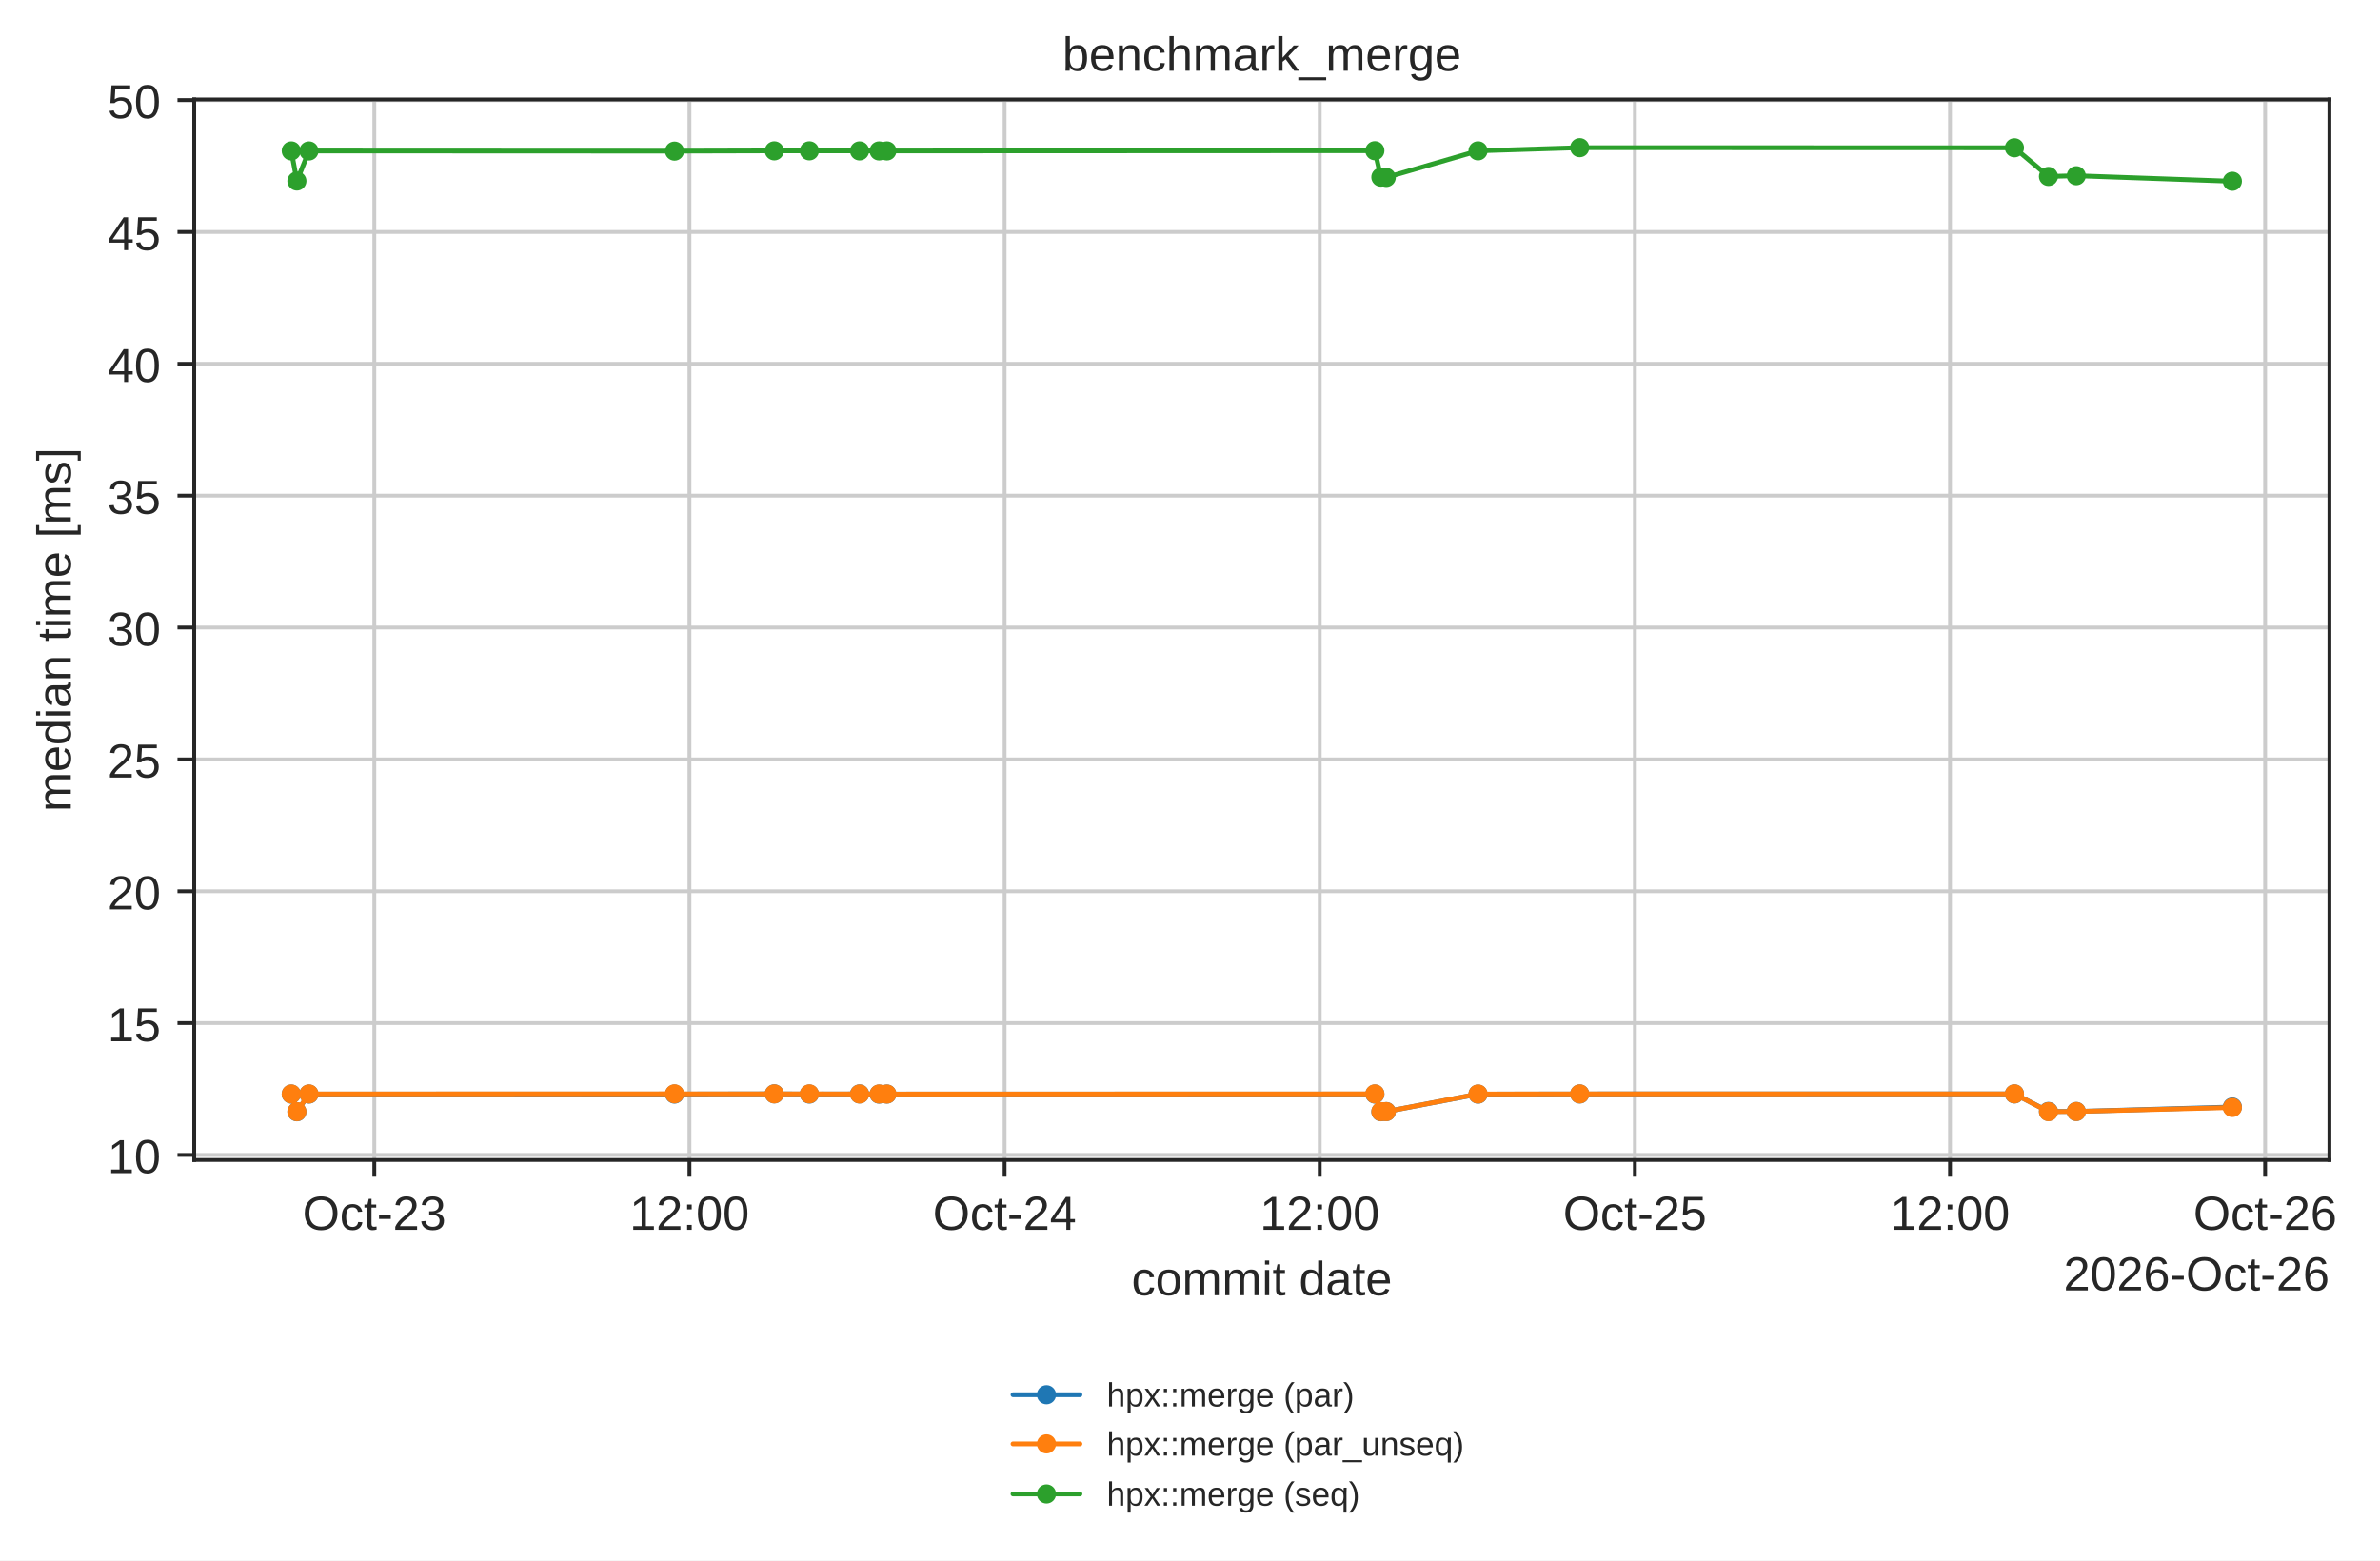
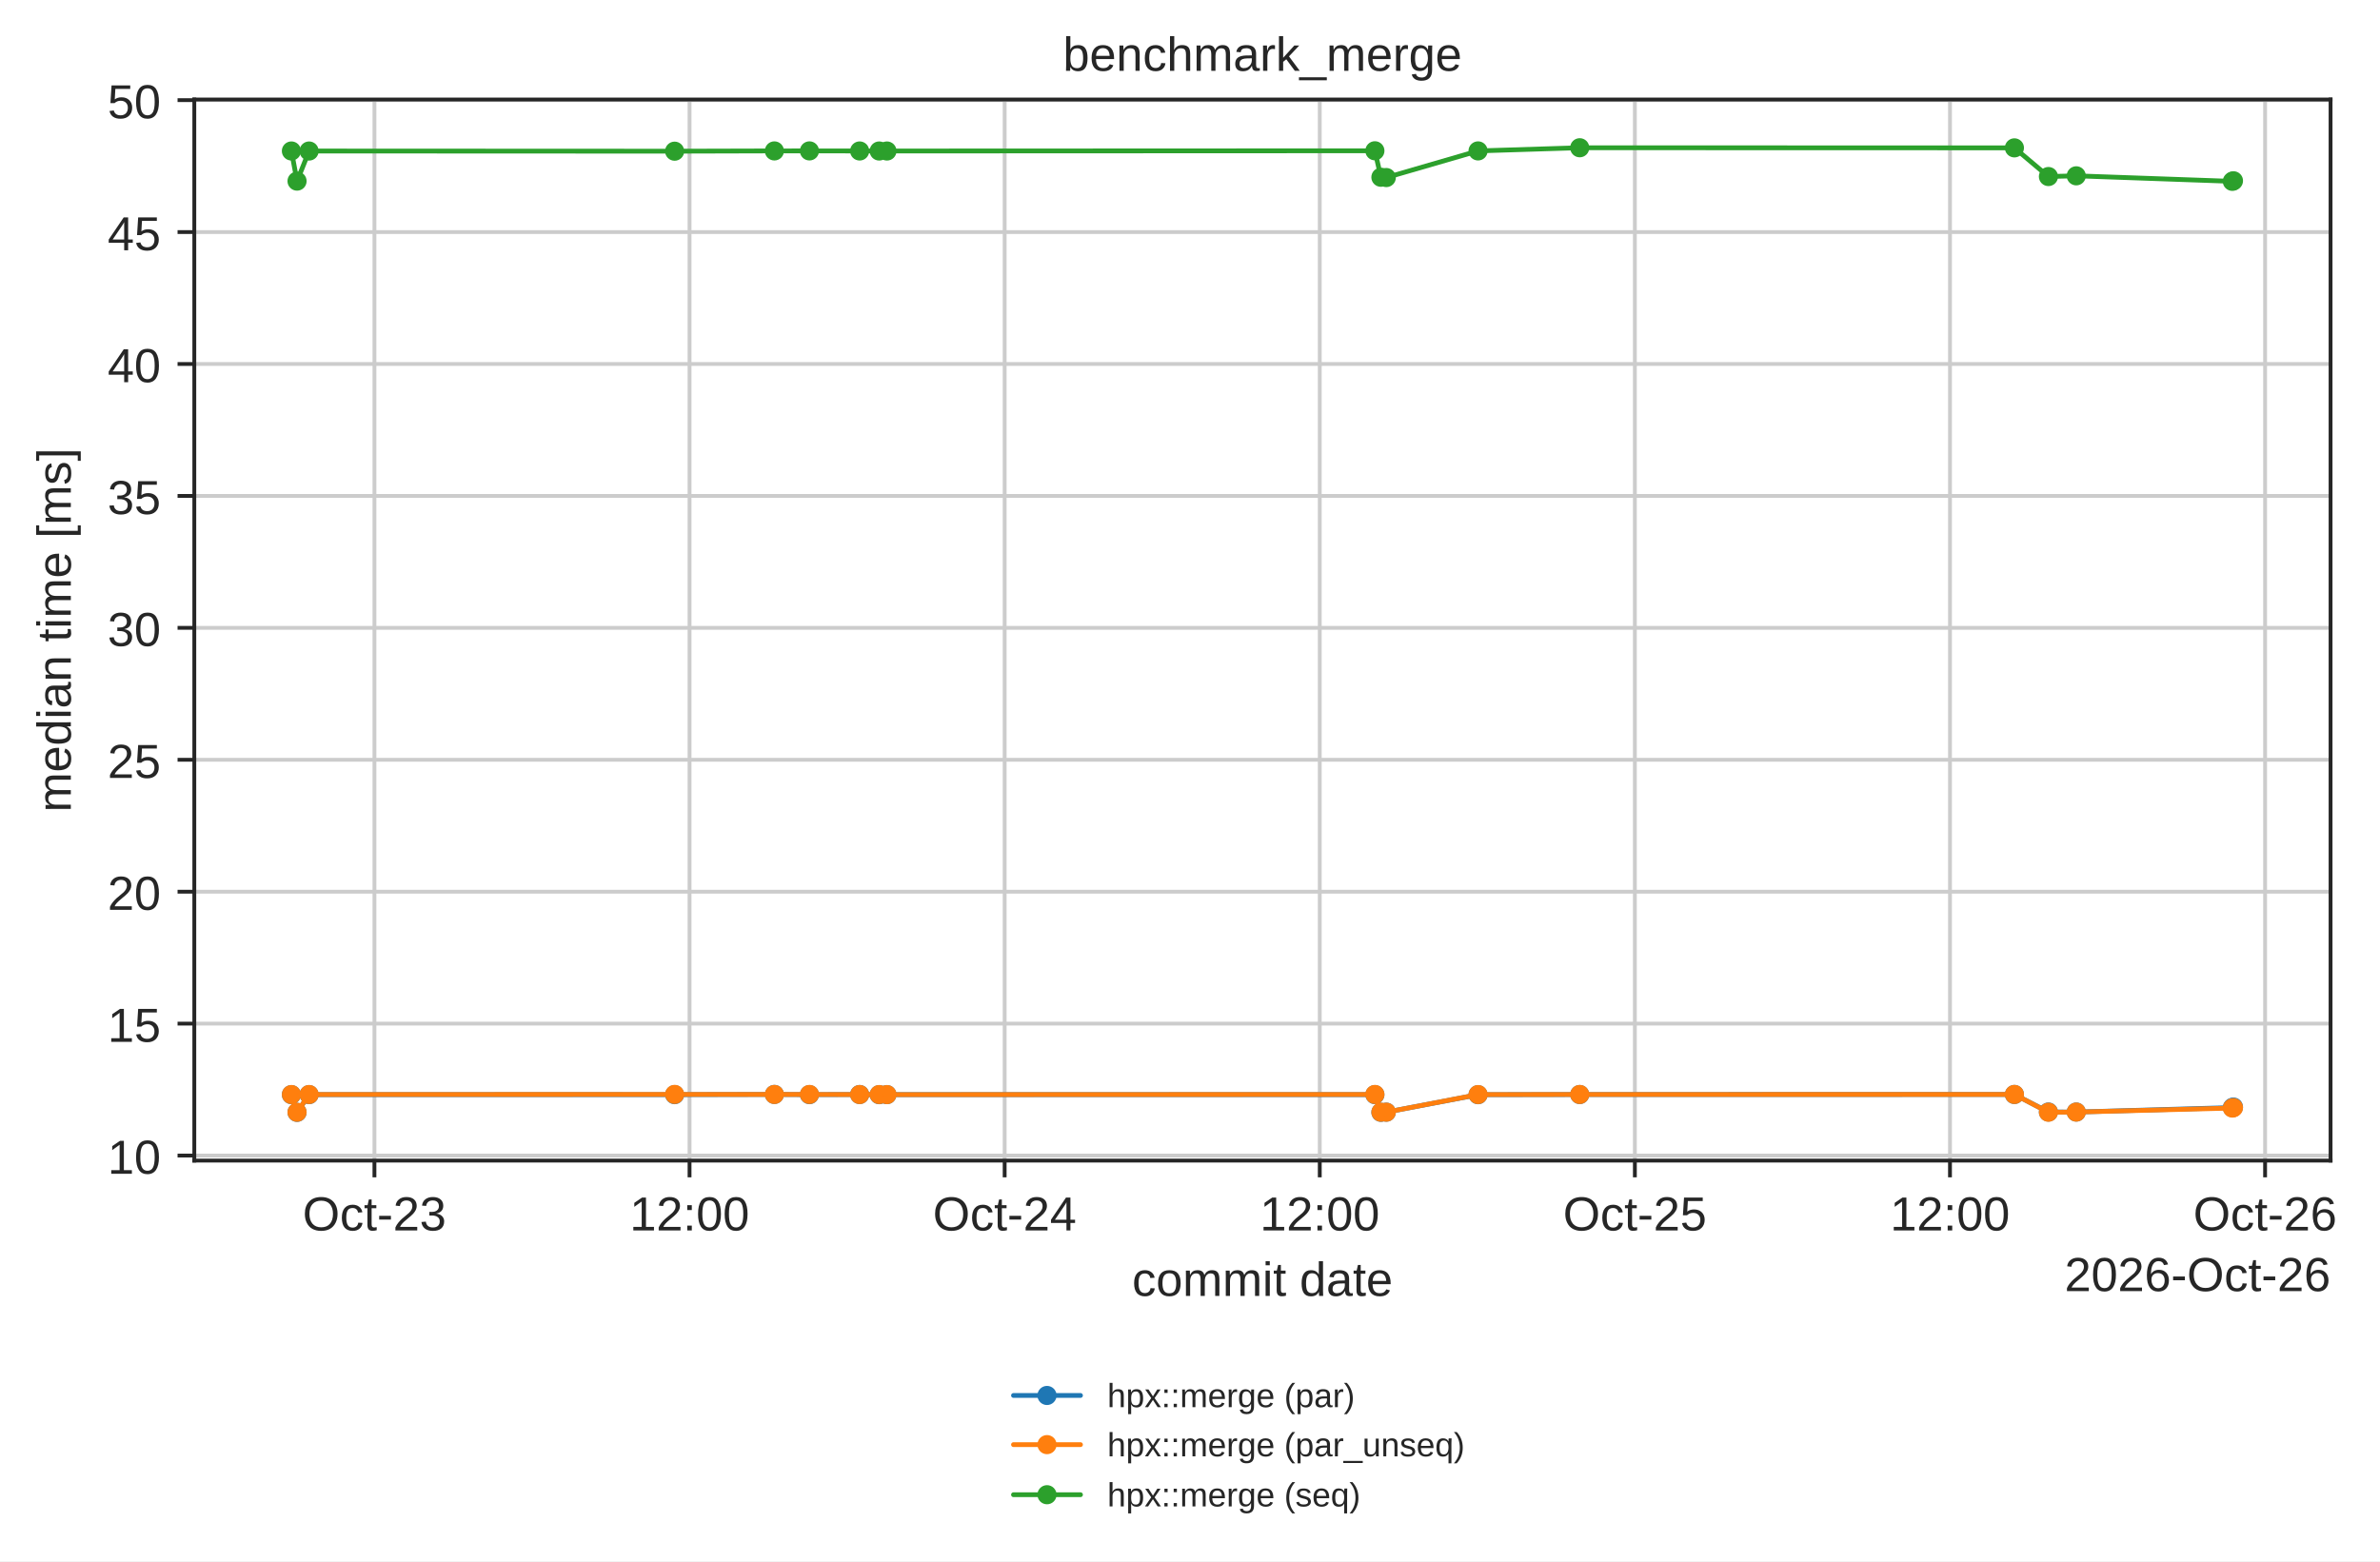
- <svg xmlns="http://www.w3.org/2000/svg" xmlns:xlink="http://www.w3.org/1999/xlink" width="497.572pt" height="326.294pt" viewBox="0 0 497.572 326.294" version="1.1">
+ <svg xmlns="http://www.w3.org/2000/svg" xmlns:xlink="http://www.w3.org/1999/xlink" width="497.333pt" height="326.294pt" viewBox="0 0 497.333 326.294" version="1.1">
  <defs>
    <style type="text/css">*{stroke-linejoin: round; stroke-linecap: butt}</style>
  </defs>
  <g id="figure_1">
    <g id="patch_1">
-       <path d="M 0 326.294  L 497.572 326.294  L 497.572 0  L 0 0  z " style="fill: #ffffff" />
+       <path d="M 0 326.294  L 497.333 326.294  L 497.333 0  L 0 0  z " style="fill: #ffffff" />
    </g>
    <g id="axes_1">
      <g id="patch_2">
        <path d="M 40.603 242.558  L 487.003 242.558  L 487.003 20.798  L 40.603 20.798  z " style="fill: #ffffff" />
      </g>
      <g id="matplotlib.axis_1">
        <g id="xtick_1">
          <g id="line2d_1">
-             <path d="M 78.254 242.558  L 78.254 20.798  " clip-path="url(#p90597ba855)" style="fill: none; stroke: #cccccc; stroke-width: 0.8; stroke-linecap: round" />
+             <path d="M 78.244 242.558  L 78.244 20.798  " clip-path="url(#p90597ba855)" style="fill: none; stroke: #cccccc; stroke-width: 0.8; stroke-linecap: round" />
          </g>
          <g id="line2d_2">
            <defs>
              <path id="mdfc5214045" d="M 0 0  L 0 3.5  " style="stroke: #262626; stroke-width: 0.8" />
            </defs>
            <g>
-               <use xlink:href="#mdfc5214045" x="78.254" y="242.558" style="fill: #262626; stroke: #262626; stroke-width: 0.8" />
+               <use xlink:href="#mdfc5214045" x="78.244" y="242.558" style="fill: #262626; stroke: #262626; stroke-width: 0.8" />
            </g>
          </g>
          <g id="text_1">
-             <text style="fill: #262626; font: 10px 'Arial', 'DejaVu Sans', 'Liberation Sans', 'Bitstream Vera Sans', sans-serif; text-anchor: middle" x="78.254" y="257.157" transform="rotate(-0 78.25424 257.1569)">Oct-23</text>
+             <text style="fill: #262626; font: 10px 'Arial', 'DejaVu Sans', 'Liberation Sans', 'Bitstream Vera Sans', sans-serif; text-anchor: middle" x="78.244" y="257.157" transform="rotate(-0 78.2442 257.1569)">Oct-23</text>
          </g>
        </g>
        <g id="xtick_2">
          <g id="line2d_3">
-             <path d="M 144.139 242.558  L 144.139 20.798  " clip-path="url(#p90597ba855)" style="fill: none; stroke: #cccccc; stroke-width: 0.8; stroke-linecap: round" />
+             <path d="M 144.09 242.558  L 144.09 20.798  " clip-path="url(#p90597ba855)" style="fill: none; stroke: #cccccc; stroke-width: 0.8; stroke-linecap: round" />
          </g>
          <g id="line2d_4">
            <g>
-               <use xlink:href="#mdfc5214045" x="144.139" y="242.558" style="fill: #262626; stroke: #262626; stroke-width: 0.8" />
+               <use xlink:href="#mdfc5214045" x="144.09" y="242.558" style="fill: #262626; stroke: #262626; stroke-width: 0.8" />
            </g>
          </g>
          <g id="text_2">
-             <text style="fill: #262626; font: 10px 'Arial', 'DejaVu Sans', 'Liberation Sans', 'Bitstream Vera Sans', sans-serif; text-anchor: middle" x="144.139" y="257.157" transform="rotate(-0 144.1385 257.1569)">12:00</text>
+             <text style="fill: #262626; font: 10px 'Arial', 'DejaVu Sans', 'Liberation Sans', 'Bitstream Vera Sans', sans-serif; text-anchor: middle" x="144.09" y="257.157" transform="rotate(-0 144.0904 257.1569)">12:00</text>
          </g>
        </g>
        <g id="xtick_3">
          <g id="line2d_5">
-             <path d="M 210.023 242.558  L 210.023 20.798  " clip-path="url(#p90597ba855)" style="fill: none; stroke: #cccccc; stroke-width: 0.8; stroke-linecap: round" />
+             <path d="M 209.937 242.558  L 209.937 20.798  " clip-path="url(#p90597ba855)" style="fill: none; stroke: #cccccc; stroke-width: 0.8; stroke-linecap: round" />
          </g>
          <g id="line2d_6">
            <g>
-               <use xlink:href="#mdfc5214045" x="210.023" y="242.558" style="fill: #262626; stroke: #262626; stroke-width: 0.8" />
+               <use xlink:href="#mdfc5214045" x="209.937" y="242.558" style="fill: #262626; stroke: #262626; stroke-width: 0.8" />
            </g>
          </g>
          <g id="text_3">
-             <text style="fill: #262626; font: 10px 'Arial', 'DejaVu Sans', 'Liberation Sans', 'Bitstream Vera Sans', sans-serif; text-anchor: middle" x="210.023" y="257.157" transform="rotate(-0 210.0228 257.1569)">Oct-24</text>
+             <text style="fill: #262626; font: 10px 'Arial', 'DejaVu Sans', 'Liberation Sans', 'Bitstream Vera Sans', sans-serif; text-anchor: middle" x="209.937" y="257.157" transform="rotate(-0 209.9365 257.1569)">Oct-24</text>
          </g>
        </g>
        <g id="xtick_4">
          <g id="line2d_7">
-             <path d="M 275.907 242.558  L 275.907 20.798  " clip-path="url(#p90597ba855)" style="fill: none; stroke: #cccccc; stroke-width: 0.8; stroke-linecap: round" />
+             <path d="M 275.783 242.558  L 275.783 20.798  " clip-path="url(#p90597ba855)" style="fill: none; stroke: #cccccc; stroke-width: 0.8; stroke-linecap: round" />
          </g>
          <g id="line2d_8">
            <g>
-               <use xlink:href="#mdfc5214045" x="275.907" y="242.558" style="fill: #262626; stroke: #262626; stroke-width: 0.8" />
+               <use xlink:href="#mdfc5214045" x="275.783" y="242.558" style="fill: #262626; stroke: #262626; stroke-width: 0.8" />
            </g>
          </g>
          <g id="text_4">
-             <text style="fill: #262626; font: 10px 'Arial', 'DejaVu Sans', 'Liberation Sans', 'Bitstream Vera Sans', sans-serif; text-anchor: middle" x="275.907" y="257.157" transform="rotate(-0 275.9071 257.1569)">12:00</text>
+             <text style="fill: #262626; font: 10px 'Arial', 'DejaVu Sans', 'Liberation Sans', 'Bitstream Vera Sans', sans-serif; text-anchor: middle" x="275.783" y="257.157" transform="rotate(-0 275.7827 257.1569)">12:00</text>
          </g>
        </g>
        <g id="xtick_5">
          <g id="line2d_9">
-             <path d="M 341.791 242.558  L 341.791 20.798  " clip-path="url(#p90597ba855)" style="fill: none; stroke: #cccccc; stroke-width: 0.8; stroke-linecap: round" />
+             <path d="M 341.629 242.558  L 341.629 20.798  " clip-path="url(#p90597ba855)" style="fill: none; stroke: #cccccc; stroke-width: 0.8; stroke-linecap: round" />
          </g>
          <g id="line2d_10">
            <g>
-               <use xlink:href="#mdfc5214045" x="341.791" y="242.558" style="fill: #262626; stroke: #262626; stroke-width: 0.8" />
+               <use xlink:href="#mdfc5214045" x="341.629" y="242.558" style="fill: #262626; stroke: #262626; stroke-width: 0.8" />
            </g>
          </g>
          <g id="text_5">
-             <text style="fill: #262626; font: 10px 'Arial', 'DejaVu Sans', 'Liberation Sans', 'Bitstream Vera Sans', sans-serif; text-anchor: middle" x="341.791" y="257.157" transform="rotate(-0 341.7914 257.1569)">Oct-25</text>
+             <text style="fill: #262626; font: 10px 'Arial', 'DejaVu Sans', 'Liberation Sans', 'Bitstream Vera Sans', sans-serif; text-anchor: middle" x="341.629" y="257.157" transform="rotate(-0 341.6289 257.1569)">Oct-25</text>
          </g>
        </g>
        <g id="xtick_6">
          <g id="line2d_11">
-             <path d="M 407.676 242.558  L 407.676 20.798  " clip-path="url(#p90597ba855)" style="fill: none; stroke: #cccccc; stroke-width: 0.8; stroke-linecap: round" />
+             <path d="M 407.475 242.558  L 407.475 20.798  " clip-path="url(#p90597ba855)" style="fill: none; stroke: #cccccc; stroke-width: 0.8; stroke-linecap: round" />
          </g>
          <g id="line2d_12">
            <g>
-               <use xlink:href="#mdfc5214045" x="407.676" y="242.558" style="fill: #262626; stroke: #262626; stroke-width: 0.8" />
+               <use xlink:href="#mdfc5214045" x="407.475" y="242.558" style="fill: #262626; stroke: #262626; stroke-width: 0.8" />
            </g>
          </g>
          <g id="text_6">
-             <text style="fill: #262626; font: 10px 'Arial', 'DejaVu Sans', 'Liberation Sans', 'Bitstream Vera Sans', sans-serif; text-anchor: middle" x="407.676" y="257.157" transform="rotate(-0 407.6756 257.1569)">12:00</text>
+             <text style="fill: #262626; font: 10px 'Arial', 'DejaVu Sans', 'Liberation Sans', 'Bitstream Vera Sans', sans-serif; text-anchor: middle" x="407.475" y="257.157" transform="rotate(-0 407.4751 257.1569)">12:00</text>
          </g>
        </g>
        <g id="xtick_7">
          <g id="line2d_13">
-             <path d="M 473.56 242.558  L 473.56 20.798  " clip-path="url(#p90597ba855)" style="fill: none; stroke: #cccccc; stroke-width: 0.8; stroke-linecap: round" />
+             <path d="M 473.321 242.558  L 473.321 20.798  " clip-path="url(#p90597ba855)" style="fill: none; stroke: #cccccc; stroke-width: 0.8; stroke-linecap: round" />
          </g>
          <g id="line2d_14">
            <g>
-               <use xlink:href="#mdfc5214045" x="473.56" y="242.558" style="fill: #262626; stroke: #262626; stroke-width: 0.8" />
+               <use xlink:href="#mdfc5214045" x="473.321" y="242.558" style="fill: #262626; stroke: #262626; stroke-width: 0.8" />
            </g>
          </g>
          <g id="text_7">
-             <text style="fill: #262626; font: 10px 'Arial', 'DejaVu Sans', 'Liberation Sans', 'Bitstream Vera Sans', sans-serif; text-anchor: middle" x="473.56" y="257.157" transform="rotate(-0 473.5599 257.1569)">Oct-26</text>
+             <text style="fill: #262626; font: 10px 'Arial', 'DejaVu Sans', 'Liberation Sans', 'Bitstream Vera Sans', sans-serif; text-anchor: middle" x="473.321" y="257.157" transform="rotate(-0 473.3212 257.1569)">Oct-26</text>
          </g>
        </g>
        <g id="text_8">
          <text style="fill: #262626; font: 10px 'Arial', 'DejaVu Sans', 'Liberation Sans', 'Bitstream Vera Sans', sans-serif; text-anchor: middle" x="263.803" y="270.835" transform="rotate(-0 263.8031 270.835)">commit date</text>
        </g>
        <g id="text_9">
          <text style="fill: #262626; font: 10px 'Arial', 'DejaVu Sans', 'Liberation Sans', 'Bitstream Vera Sans', sans-serif; text-anchor: end" x="487.003" y="269.835" transform="rotate(-0 487.0031 269.835)">2026-Oct-26</text>
        </g>
      </g>
      <g id="matplotlib.axis_2">
        <g id="ytick_1">
          <g id="line2d_15">
            <path d="M 40.603 241.504  L 487.003 241.504  " clip-path="url(#p90597ba855)" style="fill: none; stroke: #cccccc; stroke-width: 0.8; stroke-linecap: round" />
          </g>
          <g id="line2d_16">
            <defs>
              <path id="m414165cd4d" d="M 0 0  L -3.5 0  " style="stroke: #262626; stroke-width: 0.8" />
            </defs>
            <g>
              <use xlink:href="#m414165cd4d" x="40.603" y="241.504" style="fill: #262626; stroke: #262626; stroke-width: 0.8" />
            </g>
          </g>
          <g id="text_10">
            <text style="fill: #262626; font: 10px 'Arial', 'DejaVu Sans', 'Liberation Sans', 'Bitstream Vera Sans', sans-serif; text-anchor: end" x="33.603" y="245.303" transform="rotate(-0 33.60312 245.3028)">10</text>
          </g>
        </g>
        <g id="ytick_2">
          <g id="line2d_17">
            <path d="M 40.603 213.932  L 487.003 213.932  " clip-path="url(#p90597ba855)" style="fill: none; stroke: #cccccc; stroke-width: 0.8; stroke-linecap: round" />
          </g>
          <g id="line2d_18">
            <g>
              <use xlink:href="#m414165cd4d" x="40.603" y="213.932" style="fill: #262626; stroke: #262626; stroke-width: 0.8" />
            </g>
          </g>
          <g id="text_11">
            <text style="fill: #262626; font: 10px 'Arial', 'DejaVu Sans', 'Liberation Sans', 'Bitstream Vera Sans', sans-serif; text-anchor: end" x="33.603" y="217.731" transform="rotate(-0 33.60312 217.7312)">15</text>
          </g>
        </g>
        <g id="ytick_3">
          <g id="line2d_19">
            <path d="M 40.603 186.36  L 487.003 186.36  " clip-path="url(#p90597ba855)" style="fill: none; stroke: #cccccc; stroke-width: 0.8; stroke-linecap: round" />
          </g>
          <g id="line2d_20">
            <g>
              <use xlink:href="#m414165cd4d" x="40.603" y="186.36" style="fill: #262626; stroke: #262626; stroke-width: 0.8" />
            </g>
          </g>
          <g id="text_12">
            <text style="fill: #262626; font: 10px 'Arial', 'DejaVu Sans', 'Liberation Sans', 'Bitstream Vera Sans', sans-serif; text-anchor: end" x="33.603" y="190.16" transform="rotate(-0 33.60312 190.1595)">20</text>
          </g>
        </g>
        <g id="ytick_4">
          <g id="line2d_21">
            <path d="M 40.603 158.789  L 487.003 158.789  " clip-path="url(#p90597ba855)" style="fill: none; stroke: #cccccc; stroke-width: 0.8; stroke-linecap: round" />
          </g>
          <g id="line2d_22">
            <g>
              <use xlink:href="#m414165cd4d" x="40.603" y="158.789" style="fill: #262626; stroke: #262626; stroke-width: 0.8" />
            </g>
          </g>
          <g id="text_13">
            <text style="fill: #262626; font: 10px 'Arial', 'DejaVu Sans', 'Liberation Sans', 'Bitstream Vera Sans', sans-serif; text-anchor: end" x="33.603" y="162.588" transform="rotate(-0 33.60312 162.5879)">25</text>
          </g>
        </g>
        <g id="ytick_5">
          <g id="line2d_23">
            <path d="M 40.603 131.217  L 487.003 131.217  " clip-path="url(#p90597ba855)" style="fill: none; stroke: #cccccc; stroke-width: 0.8; stroke-linecap: round" />
          </g>
          <g id="line2d_24">
            <g>
              <use xlink:href="#m414165cd4d" x="40.603" y="131.217" style="fill: #262626; stroke: #262626; stroke-width: 0.8" />
            </g>
          </g>
          <g id="text_14">
            <text style="fill: #262626; font: 10px 'Arial', 'DejaVu Sans', 'Liberation Sans', 'Bitstream Vera Sans', sans-serif; text-anchor: end" x="33.603" y="135.016" transform="rotate(-0 33.60312 135.0162)">30</text>
          </g>
        </g>
        <g id="ytick_6">
          <g id="line2d_25">
            <path d="M 40.603 103.645  L 487.003 103.645  " clip-path="url(#p90597ba855)" style="fill: none; stroke: #cccccc; stroke-width: 0.8; stroke-linecap: round" />
          </g>
          <g id="line2d_26">
            <g>
              <use xlink:href="#m414165cd4d" x="40.603" y="103.645" style="fill: #262626; stroke: #262626; stroke-width: 0.8" />
            </g>
          </g>
          <g id="text_15">
            <text style="fill: #262626; font: 10px 'Arial', 'DejaVu Sans', 'Liberation Sans', 'Bitstream Vera Sans', sans-serif; text-anchor: end" x="33.603" y="107.445" transform="rotate(-0 33.60312 107.4446)">35</text>
          </g>
        </g>
        <g id="ytick_7">
          <g id="line2d_27">
            <path d="M 40.603 76.074  L 487.003 76.074  " clip-path="url(#p90597ba855)" style="fill: none; stroke: #cccccc; stroke-width: 0.8; stroke-linecap: round" />
          </g>
          <g id="line2d_28">
            <g>
              <use xlink:href="#m414165cd4d" x="40.603" y="76.074" style="fill: #262626; stroke: #262626; stroke-width: 0.8" />
            </g>
          </g>
          <g id="text_16">
            <text style="fill: #262626; font: 10px 'Arial', 'DejaVu Sans', 'Liberation Sans', 'Bitstream Vera Sans', sans-serif; text-anchor: end" x="33.603" y="79.873" transform="rotate(-0 33.60312 79.87293)">40</text>
          </g>
        </g>
        <g id="ytick_8">
          <g id="line2d_29">
            <path d="M 40.603 48.502  L 487.003 48.502  " clip-path="url(#p90597ba855)" style="fill: none; stroke: #cccccc; stroke-width: 0.8; stroke-linecap: round" />
          </g>
          <g id="line2d_30">
            <g>
              <use xlink:href="#m414165cd4d" x="40.603" y="48.502" style="fill: #262626; stroke: #262626; stroke-width: 0.8" />
            </g>
          </g>
          <g id="text_17">
            <text style="fill: #262626; font: 10px 'Arial', 'DejaVu Sans', 'Liberation Sans', 'Bitstream Vera Sans', sans-serif; text-anchor: end" x="33.603" y="52.301" transform="rotate(-0 33.60312 52.30129)">45</text>
          </g>
        </g>
        <g id="ytick_9">
          <g id="line2d_31">
            <path d="M 40.603 20.93  L 487.003 20.93  " clip-path="url(#p90597ba855)" style="fill: none; stroke: #cccccc; stroke-width: 0.8; stroke-linecap: round" />
          </g>
          <g id="line2d_32">
            <g>
              <use xlink:href="#m414165cd4d" x="40.603" y="20.93" style="fill: #262626; stroke: #262626; stroke-width: 0.8" />
            </g>
          </g>
          <g id="text_18">
            <text style="fill: #262626; font: 10px 'Arial', 'DejaVu Sans', 'Liberation Sans', 'Bitstream Vera Sans', sans-serif; text-anchor: end" x="33.603" y="24.73" transform="rotate(-0 33.60312 24.72964)">50</text>
          </g>
        </g>
        <g id="text_19">
          <text style="fill: #262626; font: 10px 'Arial', 'DejaVu Sans', 'Liberation Sans', 'Bitstream Vera Sans', sans-serif; text-anchor: middle" x="14.798" y="131.678" transform="rotate(-90 14.79844 131.6784)">median time [ms]</text>
        </g>
      </g>
      <g id="line2d_33">
-         <path d="M 60.894 228.773  L 62.071 232.478  L 64.591 228.771  L 141.018 228.776  L 161.878 228.733  L 169.208 228.772  L 179.702 228.747  L 183.791 228.782  L 185.411 228.771  L 287.432 228.771  L 288.69 232.468  L 289.818 232.436  L 309.003 228.785  L 330.26 228.753  L 421.148 228.741  L 428.258 232.406  L 434.077 232.412  L 466.712 231.476  " clip-path="url(#p90597ba855)" style="fill: none; stroke: #1f77b4; stroke-linecap: round" />
+         <path d="M 60.894 228.773  L 62.071 232.478  L 64.589 228.771  L 140.972 228.776  L 161.82 228.733  L 169.145 228.772  L 179.634 228.747  L 183.72 228.782  L 185.339 228.771  L 287.301 228.771  L 288.559 232.468  L 289.685 232.436  L 308.86 228.785  L 330.104 228.753  L 420.94 228.741  L 428.046 232.406  L 433.861 232.412  L 466.477 231.476  L 466.712 231.368  " clip-path="url(#p90597ba855)" style="fill: none; stroke: #1f77b4; stroke-linecap: round" />
        <defs>
          <path id="m20e5526daa" d="M 0 1.5  C 0.398 1.5 0.779 1.342 1.061 1.061  C 1.342 0.779 1.5 0.398 1.5 0  C 1.5 -0.398 1.342 -0.779 1.061 -1.061  C 0.779 -1.342 0.398 -1.5 0 -1.5  C -0.398 -1.5 -0.779 -1.342 -1.061 -1.061  C -1.342 -0.779 -1.5 -0.398 -1.5 0  C -1.5 0.398 -1.342 0.779 -1.061 1.061  C -0.779 1.342 -0.398 1.5 0 1.5  z " style="stroke: #1f77b4" />
        </defs>
        <g clip-path="url(#p90597ba855)">
          <use xlink:href="#m20e5526daa" x="60.894" y="228.773" style="fill: #1f77b4; stroke: #1f77b4" />
          <use xlink:href="#m20e5526daa" x="62.071" y="232.478" style="fill: #1f77b4; stroke: #1f77b4" />
-           <use xlink:href="#m20e5526daa" x="64.591" y="228.771" style="fill: #1f77b4; stroke: #1f77b4" />
-           <use xlink:href="#m20e5526daa" x="141.018" y="228.776" style="fill: #1f77b4; stroke: #1f77b4" />
-           <use xlink:href="#m20e5526daa" x="161.878" y="228.733" style="fill: #1f77b4; stroke: #1f77b4" />
-           <use xlink:href="#m20e5526daa" x="169.208" y="228.772" style="fill: #1f77b4; stroke: #1f77b4" />
-           <use xlink:href="#m20e5526daa" x="179.702" y="228.747" style="fill: #1f77b4; stroke: #1f77b4" />
-           <use xlink:href="#m20e5526daa" x="183.791" y="228.782" style="fill: #1f77b4; stroke: #1f77b4" />
-           <use xlink:href="#m20e5526daa" x="185.411" y="228.771" style="fill: #1f77b4; stroke: #1f77b4" />
-           <use xlink:href="#m20e5526daa" x="287.432" y="228.771" style="fill: #1f77b4; stroke: #1f77b4" />
-           <use xlink:href="#m20e5526daa" x="288.69" y="232.468" style="fill: #1f77b4; stroke: #1f77b4" />
-           <use xlink:href="#m20e5526daa" x="289.818" y="232.436" style="fill: #1f77b4; stroke: #1f77b4" />
-           <use xlink:href="#m20e5526daa" x="309.003" y="228.785" style="fill: #1f77b4; stroke: #1f77b4" />
-           <use xlink:href="#m20e5526daa" x="330.26" y="228.753" style="fill: #1f77b4; stroke: #1f77b4" />
-           <use xlink:href="#m20e5526daa" x="421.148" y="228.741" style="fill: #1f77b4; stroke: #1f77b4" />
-           <use xlink:href="#m20e5526daa" x="428.258" y="232.406" style="fill: #1f77b4; stroke: #1f77b4" />
-           <use xlink:href="#m20e5526daa" x="434.077" y="232.412" style="fill: #1f77b4; stroke: #1f77b4" />
-           <use xlink:href="#m20e5526daa" x="466.712" y="231.476" style="fill: #1f77b4; stroke: #1f77b4" />
+           <use xlink:href="#m20e5526daa" x="64.589" y="228.771" style="fill: #1f77b4; stroke: #1f77b4" />
+           <use xlink:href="#m20e5526daa" x="140.972" y="228.776" style="fill: #1f77b4; stroke: #1f77b4" />
+           <use xlink:href="#m20e5526daa" x="161.82" y="228.733" style="fill: #1f77b4; stroke: #1f77b4" />
+           <use xlink:href="#m20e5526daa" x="169.145" y="228.772" style="fill: #1f77b4; stroke: #1f77b4" />
+           <use xlink:href="#m20e5526daa" x="179.634" y="228.747" style="fill: #1f77b4; stroke: #1f77b4" />
+           <use xlink:href="#m20e5526daa" x="183.72" y="228.782" style="fill: #1f77b4; stroke: #1f77b4" />
+           <use xlink:href="#m20e5526daa" x="185.339" y="228.771" style="fill: #1f77b4; stroke: #1f77b4" />
+           <use xlink:href="#m20e5526daa" x="287.301" y="228.771" style="fill: #1f77b4; stroke: #1f77b4" />
+           <use xlink:href="#m20e5526daa" x="288.559" y="232.468" style="fill: #1f77b4; stroke: #1f77b4" />
+           <use xlink:href="#m20e5526daa" x="289.685" y="232.436" style="fill: #1f77b4; stroke: #1f77b4" />
+           <use xlink:href="#m20e5526daa" x="308.86" y="228.785" style="fill: #1f77b4; stroke: #1f77b4" />
+           <use xlink:href="#m20e5526daa" x="330.104" y="228.753" style="fill: #1f77b4; stroke: #1f77b4" />
+           <use xlink:href="#m20e5526daa" x="420.94" y="228.741" style="fill: #1f77b4; stroke: #1f77b4" />
+           <use xlink:href="#m20e5526daa" x="428.046" y="232.406" style="fill: #1f77b4; stroke: #1f77b4" />
+           <use xlink:href="#m20e5526daa" x="433.861" y="232.412" style="fill: #1f77b4; stroke: #1f77b4" />
+           <use xlink:href="#m20e5526daa" x="466.477" y="231.476" style="fill: #1f77b4; stroke: #1f77b4" />
+           <use xlink:href="#m20e5526daa" x="466.712" y="231.368" style="fill: #1f77b4; stroke: #1f77b4" />
        </g>
      </g>
      <g id="line2d_34">
-         <path d="M 60.894 228.754  L 62.071 232.455  L 64.591 228.747  L 141.018 228.725  L 161.878 228.736  L 169.208 228.734  L 179.702 228.753  L 183.791 228.755  L 185.411 228.767  L 287.432 228.736  L 288.69 232.441  L 289.818 232.441  L 309.003 228.76  L 330.26 228.739  L 421.148 228.731  L 428.258 232.451  L 434.077 232.419  L 466.712 231.579  " clip-path="url(#p90597ba855)" style="fill: none; stroke: #ff7f0e; stroke-linecap: round" />
+         <path d="M 60.894 228.754  L 62.071 232.455  L 64.589 228.747  L 140.972 228.725  L 161.82 228.736  L 169.145 228.734  L 179.634 228.753  L 183.72 228.755  L 185.339 228.767  L 287.301 228.736  L 288.559 232.441  L 289.685 232.441  L 308.86 228.76  L 330.104 228.739  L 420.94 228.731  L 428.046 232.451  L 433.861 232.419  L 466.477 231.579  L 466.712 231.494  " clip-path="url(#p90597ba855)" style="fill: none; stroke: #ff7f0e; stroke-linecap: round" />
        <defs>
          <path id="m8123a8acb4" d="M 0 1.5  C 0.398 1.5 0.779 1.342 1.061 1.061  C 1.342 0.779 1.5 0.398 1.5 0  C 1.5 -0.398 1.342 -0.779 1.061 -1.061  C 0.779 -1.342 0.398 -1.5 0 -1.5  C -0.398 -1.5 -0.779 -1.342 -1.061 -1.061  C -1.342 -0.779 -1.5 -0.398 -1.5 0  C -1.5 0.398 -1.342 0.779 -1.061 1.061  C -0.779 1.342 -0.398 1.5 0 1.5  z " style="stroke: #ff7f0e" />
        </defs>
        <g clip-path="url(#p90597ba855)">
          <use xlink:href="#m8123a8acb4" x="60.894" y="228.754" style="fill: #ff7f0e; stroke: #ff7f0e" />
          <use xlink:href="#m8123a8acb4" x="62.071" y="232.455" style="fill: #ff7f0e; stroke: #ff7f0e" />
-           <use xlink:href="#m8123a8acb4" x="64.591" y="228.747" style="fill: #ff7f0e; stroke: #ff7f0e" />
-           <use xlink:href="#m8123a8acb4" x="141.018" y="228.725" style="fill: #ff7f0e; stroke: #ff7f0e" />
-           <use xlink:href="#m8123a8acb4" x="161.878" y="228.736" style="fill: #ff7f0e; stroke: #ff7f0e" />
-           <use xlink:href="#m8123a8acb4" x="169.208" y="228.734" style="fill: #ff7f0e; stroke: #ff7f0e" />
-           <use xlink:href="#m8123a8acb4" x="179.702" y="228.753" style="fill: #ff7f0e; stroke: #ff7f0e" />
-           <use xlink:href="#m8123a8acb4" x="183.791" y="228.755" style="fill: #ff7f0e; stroke: #ff7f0e" />
-           <use xlink:href="#m8123a8acb4" x="185.411" y="228.767" style="fill: #ff7f0e; stroke: #ff7f0e" />
-           <use xlink:href="#m8123a8acb4" x="287.432" y="228.736" style="fill: #ff7f0e; stroke: #ff7f0e" />
-           <use xlink:href="#m8123a8acb4" x="288.69" y="232.441" style="fill: #ff7f0e; stroke: #ff7f0e" />
-           <use xlink:href="#m8123a8acb4" x="289.818" y="232.441" style="fill: #ff7f0e; stroke: #ff7f0e" />
-           <use xlink:href="#m8123a8acb4" x="309.003" y="228.76" style="fill: #ff7f0e; stroke: #ff7f0e" />
-           <use xlink:href="#m8123a8acb4" x="330.26" y="228.739" style="fill: #ff7f0e; stroke: #ff7f0e" />
-           <use xlink:href="#m8123a8acb4" x="421.148" y="228.731" style="fill: #ff7f0e; stroke: #ff7f0e" />
-           <use xlink:href="#m8123a8acb4" x="428.258" y="232.451" style="fill: #ff7f0e; stroke: #ff7f0e" />
-           <use xlink:href="#m8123a8acb4" x="434.077" y="232.419" style="fill: #ff7f0e; stroke: #ff7f0e" />
-           <use xlink:href="#m8123a8acb4" x="466.712" y="231.579" style="fill: #ff7f0e; stroke: #ff7f0e" />
+           <use xlink:href="#m8123a8acb4" x="64.589" y="228.747" style="fill: #ff7f0e; stroke: #ff7f0e" />
+           <use xlink:href="#m8123a8acb4" x="140.972" y="228.725" style="fill: #ff7f0e; stroke: #ff7f0e" />
+           <use xlink:href="#m8123a8acb4" x="161.82" y="228.736" style="fill: #ff7f0e; stroke: #ff7f0e" />
+           <use xlink:href="#m8123a8acb4" x="169.145" y="228.734" style="fill: #ff7f0e; stroke: #ff7f0e" />
+           <use xlink:href="#m8123a8acb4" x="179.634" y="228.753" style="fill: #ff7f0e; stroke: #ff7f0e" />
+           <use xlink:href="#m8123a8acb4" x="183.72" y="228.755" style="fill: #ff7f0e; stroke: #ff7f0e" />
+           <use xlink:href="#m8123a8acb4" x="185.339" y="228.767" style="fill: #ff7f0e; stroke: #ff7f0e" />
+           <use xlink:href="#m8123a8acb4" x="287.301" y="228.736" style="fill: #ff7f0e; stroke: #ff7f0e" />
+           <use xlink:href="#m8123a8acb4" x="288.559" y="232.441" style="fill: #ff7f0e; stroke: #ff7f0e" />
+           <use xlink:href="#m8123a8acb4" x="289.685" y="232.441" style="fill: #ff7f0e; stroke: #ff7f0e" />
+           <use xlink:href="#m8123a8acb4" x="308.86" y="228.76" style="fill: #ff7f0e; stroke: #ff7f0e" />
+           <use xlink:href="#m8123a8acb4" x="330.104" y="228.739" style="fill: #ff7f0e; stroke: #ff7f0e" />
+           <use xlink:href="#m8123a8acb4" x="420.94" y="228.731" style="fill: #ff7f0e; stroke: #ff7f0e" />
+           <use xlink:href="#m8123a8acb4" x="428.046" y="232.451" style="fill: #ff7f0e; stroke: #ff7f0e" />
+           <use xlink:href="#m8123a8acb4" x="433.861" y="232.419" style="fill: #ff7f0e; stroke: #ff7f0e" />
+           <use xlink:href="#m8123a8acb4" x="466.477" y="231.579" style="fill: #ff7f0e; stroke: #ff7f0e" />
+           <use xlink:href="#m8123a8acb4" x="466.712" y="231.494" style="fill: #ff7f0e; stroke: #ff7f0e" />
        </g>
      </g>
      <g id="line2d_35">
-         <path d="M 60.894 31.556  L 62.071 37.85  L 64.591 31.563  L 141.018 31.598  L 161.878 31.542  L 169.208 31.538  L 179.702 31.553  L 183.791 31.559  L 185.411 31.559  L 287.432 31.514  L 288.69 37.044  L 289.818 37.106  L 309.003 31.54  L 330.26 30.878  L 421.148 30.903  L 428.258 36.895  L 434.077 36.745  L 466.712 37.901  " clip-path="url(#p90597ba855)" style="fill: none; stroke: #2ca02c; stroke-linecap: round" />
+         <path d="M 60.894 31.556  L 62.071 37.85  L 64.589 31.563  L 140.972 31.598  L 161.82 31.542  L 169.145 31.538  L 179.634 31.553  L 183.72 31.559  L 185.339 31.559  L 287.301 31.514  L 288.559 37.044  L 289.685 37.106  L 308.86 31.54  L 330.104 30.878  L 420.94 30.903  L 428.046 36.895  L 433.861 36.745  L 466.477 37.901  L 466.712 37.784  " clip-path="url(#p90597ba855)" style="fill: none; stroke: #2ca02c; stroke-linecap: round" />
        <defs>
          <path id="mc7b11249e2" d="M 0 1.5  C 0.398 1.5 0.779 1.342 1.061 1.061  C 1.342 0.779 1.5 0.398 1.5 0  C 1.5 -0.398 1.342 -0.779 1.061 -1.061  C 0.779 -1.342 0.398 -1.5 0 -1.5  C -0.398 -1.5 -0.779 -1.342 -1.061 -1.061  C -1.342 -0.779 -1.5 -0.398 -1.5 0  C -1.5 0.398 -1.342 0.779 -1.061 1.061  C -0.779 1.342 -0.398 1.5 0 1.5  z " style="stroke: #2ca02c" />
        </defs>
        <g clip-path="url(#p90597ba855)">
          <use xlink:href="#mc7b11249e2" x="60.894" y="31.556" style="fill: #2ca02c; stroke: #2ca02c" />
          <use xlink:href="#mc7b11249e2" x="62.071" y="37.85" style="fill: #2ca02c; stroke: #2ca02c" />
-           <use xlink:href="#mc7b11249e2" x="64.591" y="31.563" style="fill: #2ca02c; stroke: #2ca02c" />
-           <use xlink:href="#mc7b11249e2" x="141.018" y="31.598" style="fill: #2ca02c; stroke: #2ca02c" />
-           <use xlink:href="#mc7b11249e2" x="161.878" y="31.542" style="fill: #2ca02c; stroke: #2ca02c" />
-           <use xlink:href="#mc7b11249e2" x="169.208" y="31.538" style="fill: #2ca02c; stroke: #2ca02c" />
-           <use xlink:href="#mc7b11249e2" x="179.702" y="31.553" style="fill: #2ca02c; stroke: #2ca02c" />
-           <use xlink:href="#mc7b11249e2" x="183.791" y="31.559" style="fill: #2ca02c; stroke: #2ca02c" />
-           <use xlink:href="#mc7b11249e2" x="185.411" y="31.559" style="fill: #2ca02c; stroke: #2ca02c" />
-           <use xlink:href="#mc7b11249e2" x="287.432" y="31.514" style="fill: #2ca02c; stroke: #2ca02c" />
-           <use xlink:href="#mc7b11249e2" x="288.69" y="37.044" style="fill: #2ca02c; stroke: #2ca02c" />
-           <use xlink:href="#mc7b11249e2" x="289.818" y="37.106" style="fill: #2ca02c; stroke: #2ca02c" />
-           <use xlink:href="#mc7b11249e2" x="309.003" y="31.54" style="fill: #2ca02c; stroke: #2ca02c" />
-           <use xlink:href="#mc7b11249e2" x="330.26" y="30.878" style="fill: #2ca02c; stroke: #2ca02c" />
-           <use xlink:href="#mc7b11249e2" x="421.148" y="30.903" style="fill: #2ca02c; stroke: #2ca02c" />
-           <use xlink:href="#mc7b11249e2" x="428.258" y="36.895" style="fill: #2ca02c; stroke: #2ca02c" />
-           <use xlink:href="#mc7b11249e2" x="434.077" y="36.745" style="fill: #2ca02c; stroke: #2ca02c" />
-           <use xlink:href="#mc7b11249e2" x="466.712" y="37.901" style="fill: #2ca02c; stroke: #2ca02c" />
+           <use xlink:href="#mc7b11249e2" x="64.589" y="31.563" style="fill: #2ca02c; stroke: #2ca02c" />
+           <use xlink:href="#mc7b11249e2" x="140.972" y="31.598" style="fill: #2ca02c; stroke: #2ca02c" />
+           <use xlink:href="#mc7b11249e2" x="161.82" y="31.542" style="fill: #2ca02c; stroke: #2ca02c" />
+           <use xlink:href="#mc7b11249e2" x="169.145" y="31.538" style="fill: #2ca02c; stroke: #2ca02c" />
+           <use xlink:href="#mc7b11249e2" x="179.634" y="31.553" style="fill: #2ca02c; stroke: #2ca02c" />
+           <use xlink:href="#mc7b11249e2" x="183.72" y="31.559" style="fill: #2ca02c; stroke: #2ca02c" />
+           <use xlink:href="#mc7b11249e2" x="185.339" y="31.559" style="fill: #2ca02c; stroke: #2ca02c" />
+           <use xlink:href="#mc7b11249e2" x="287.301" y="31.514" style="fill: #2ca02c; stroke: #2ca02c" />
+           <use xlink:href="#mc7b11249e2" x="288.559" y="37.044" style="fill: #2ca02c; stroke: #2ca02c" />
+           <use xlink:href="#mc7b11249e2" x="289.685" y="37.106" style="fill: #2ca02c; stroke: #2ca02c" />
+           <use xlink:href="#mc7b11249e2" x="308.86" y="31.54" style="fill: #2ca02c; stroke: #2ca02c" />
+           <use xlink:href="#mc7b11249e2" x="330.104" y="30.878" style="fill: #2ca02c; stroke: #2ca02c" />
+           <use xlink:href="#mc7b11249e2" x="420.94" y="30.903" style="fill: #2ca02c; stroke: #2ca02c" />
+           <use xlink:href="#mc7b11249e2" x="428.046" y="36.895" style="fill: #2ca02c; stroke: #2ca02c" />
+           <use xlink:href="#mc7b11249e2" x="433.861" y="36.745" style="fill: #2ca02c; stroke: #2ca02c" />
+           <use xlink:href="#mc7b11249e2" x="466.477" y="37.901" style="fill: #2ca02c; stroke: #2ca02c" />
+           <use xlink:href="#mc7b11249e2" x="466.712" y="37.784" style="fill: #2ca02c; stroke: #2ca02c" />
        </g>
      </g>
      <g id="patch_3">
        <path d="M 40.603 242.558  L 40.603 20.798  " style="fill: none; stroke: #262626; stroke-width: 0.8; stroke-linejoin: miter; stroke-linecap: square" />
      </g>
      <g id="patch_4">
        <path d="M 487.003 242.558  L 487.003 20.798  " style="fill: none; stroke: #262626; stroke-width: 0.8; stroke-linejoin: miter; stroke-linecap: square" />
      </g>
      <g id="patch_5">
        <path d="M 40.603 242.558  L 487.003 242.558  " style="fill: none; stroke: #262626; stroke-width: 0.8; stroke-linejoin: miter; stroke-linecap: square" />
      </g>
      <g id="patch_6">
        <path d="M 40.603 20.798  L 487.003 20.798  " style="fill: none; stroke: #262626; stroke-width: 0.8; stroke-linejoin: miter; stroke-linecap: square" />
      </g>
      <g id="text_20">
        <text style="fill: #262626; font: 10px 'Arial', 'DejaVu Sans', 'Liberation Sans', 'Bitstream Vera Sans', sans-serif; text-anchor: middle" x="263.803" y="14.798" transform="rotate(-0 263.8031 14.79844)">benchmark_merge</text>
      </g>
      <g id="legend_1">
        <g id="line2d_36">
          <path d="M 211.783 291.644  L 218.783 291.644  L 225.783 291.644  " style="fill: none; stroke: #1f77b4; stroke-linecap: round" />
          <g>
            <use xlink:href="#m20e5526daa" x="218.783" y="291.644" style="fill: #1f77b4; stroke: #1f77b4" />
          </g>
        </g>
        <g id="text_21">
          <text style="fill: #262626; font: 7px 'Arial', 'DejaVu Sans', 'Liberation Sans', 'Bitstream Vera Sans', sans-serif; text-anchor: start" x="231.383" y="294.094" transform="rotate(-0 231.3833 294.0941)">hpx::merge (par)</text>
        </g>
        <g id="line2d_37">
          <path d="M 211.783 301.919  L 218.783 301.919  L 225.783 301.919  " style="fill: none; stroke: #ff7f0e; stroke-linecap: round" />
          <g>
            <use xlink:href="#m8123a8acb4" x="218.783" y="301.919" style="fill: #ff7f0e; stroke: #ff7f0e" />
          </g>
        </g>
        <g id="text_22">
          <text style="fill: #262626; font: 7px 'Arial', 'DejaVu Sans', 'Liberation Sans', 'Bitstream Vera Sans', sans-serif; text-anchor: start" x="231.383" y="304.369" transform="rotate(-0 231.3833 304.3688)">hpx::merge (par_unseq)</text>
        </g>
        <g id="line2d_38">
          <path d="M 211.783 312.388  L 218.783 312.388  L 225.783 312.388  " style="fill: none; stroke: #2ca02c; stroke-linecap: round" />
          <g>
            <use xlink:href="#mc7b11249e2" x="218.783" y="312.388" style="fill: #2ca02c; stroke: #2ca02c" />
          </g>
        </g>
        <g id="text_23">
          <text style="fill: #262626; font: 7px 'Arial', 'DejaVu Sans', 'Liberation Sans', 'Bitstream Vera Sans', sans-serif; text-anchor: start" x="231.383" y="314.838" transform="rotate(-0 231.3833 314.8382)">hpx::merge (seq)</text>
        </g>
      </g>
    </g>
  </g>
  <defs>
    <clipPath id="p90597ba855">
      <rect x="40.603" y="20.798" width="446.4" height="221.76" />
    </clipPath>
  </defs>
</svg>
